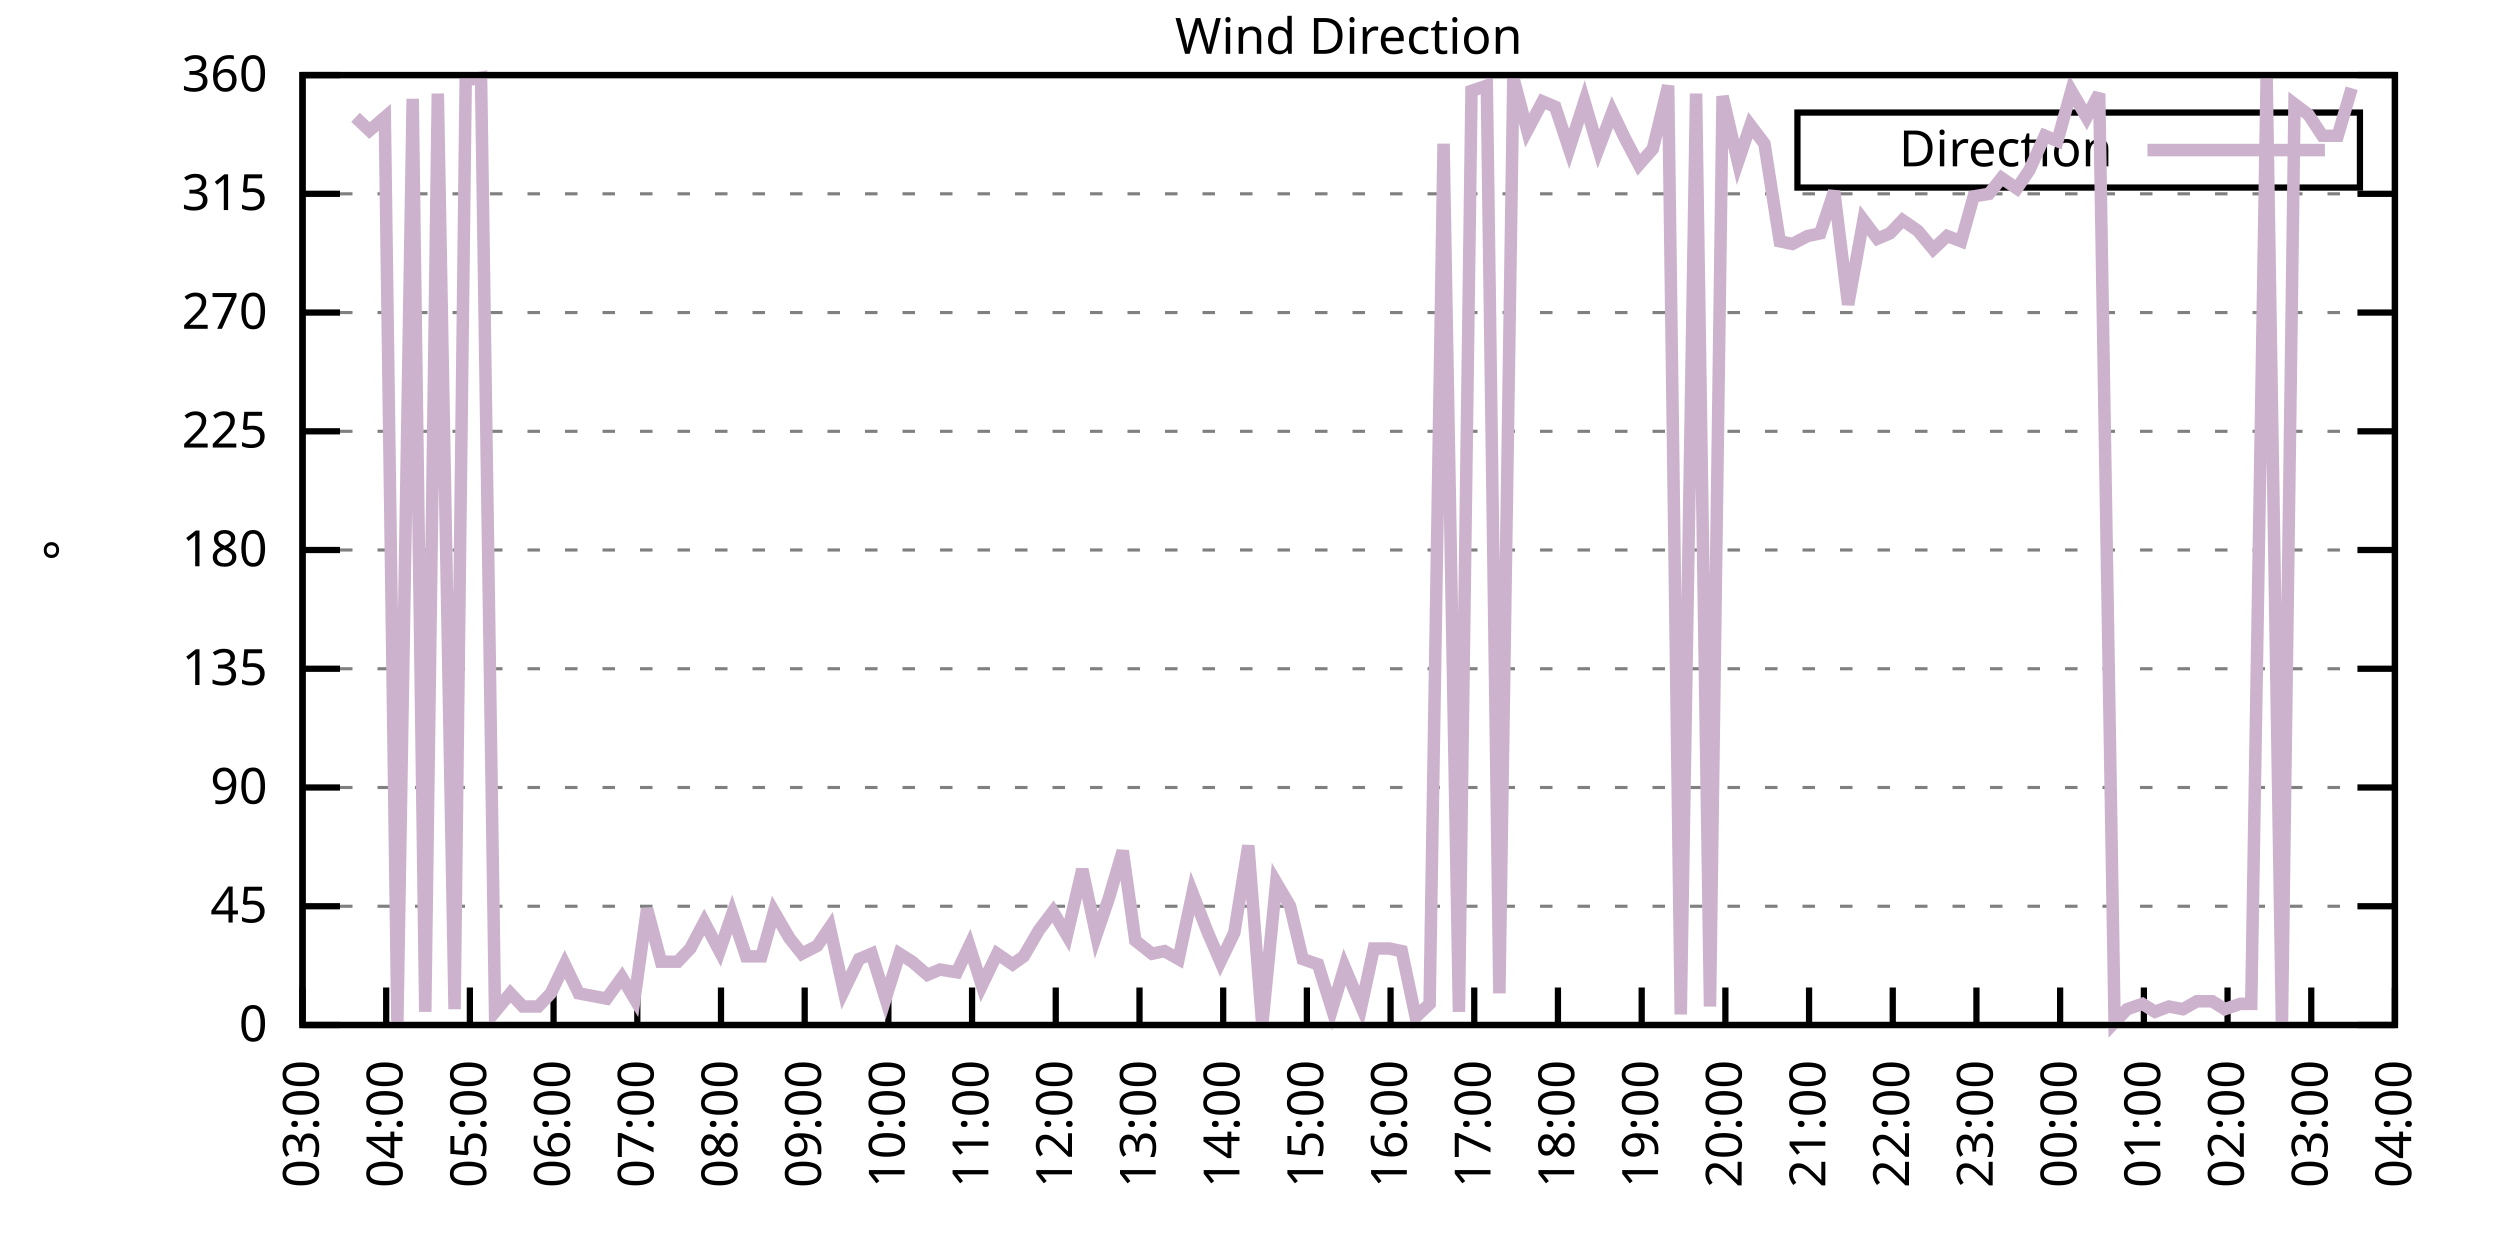
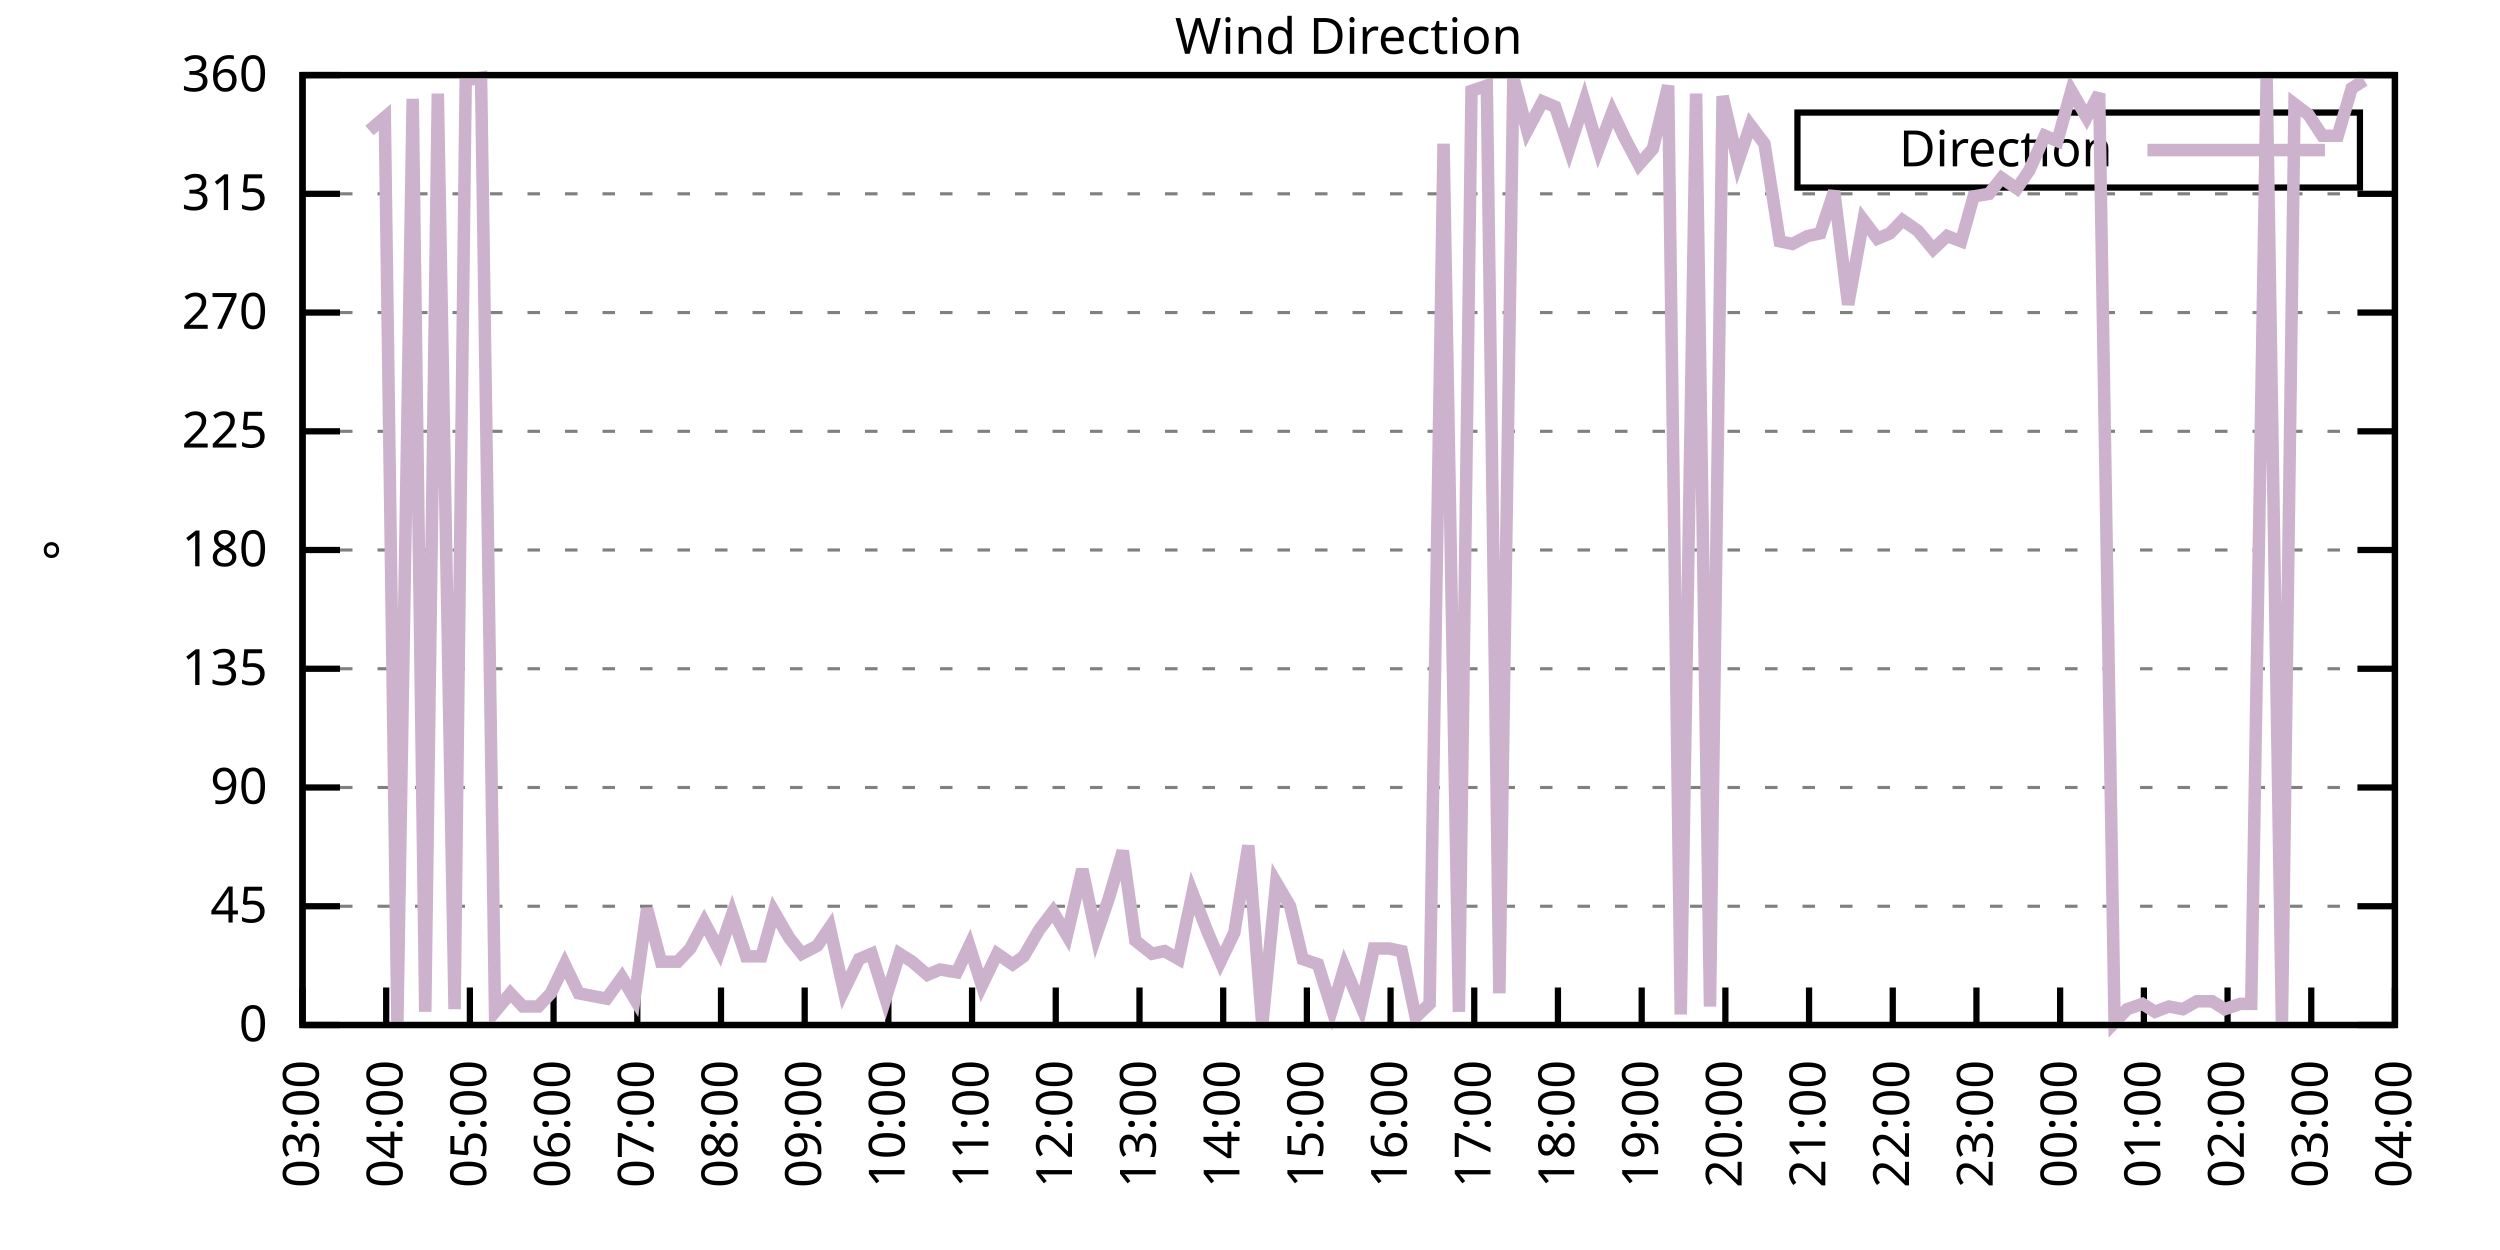
<svg xmlns="http://www.w3.org/2000/svg" xmlns:xlink="http://www.w3.org/1999/xlink" width="400" height="200" viewBox="0 0 400 200">
  <g id="gnuplot_canvas">
    <rect x="0" y="0" width="400" height="200" fill="none" />
    <defs>
      <circle id="gpDot" r="0.5" stroke-width="0.5" stroke="currentColor" />
      <path id="gpPt0" stroke-width="0.333" stroke="currentColor" d="M-1,0 h2 M0,-1 v2" />
      <path id="gpPt1" stroke-width="0.333" stroke="currentColor" d="M-1,-1 L1,1 M1,-1 L-1,1" />
      <path id="gpPt2" stroke-width="0.333" stroke="currentColor" d="M-1,0 L1,0 M0,-1 L0,1 M-1,-1 L1,1 M-1,1 L1,-1" />
      <rect id="gpPt3" stroke-width="0.333" stroke="currentColor" x="-1" y="-1" width="2" height="2" />
      <rect id="gpPt4" stroke-width="0.333" stroke="currentColor" fill="currentColor" x="-1" y="-1" width="2" height="2" />
      <circle id="gpPt5" stroke-width="0.333" stroke="currentColor" cx="0" cy="0" r="1" />
      <use xlink:href="#gpPt5" id="gpPt6" fill="currentColor" stroke="none" />
      <path id="gpPt7" stroke-width="0.333" stroke="currentColor" d="M0,-1.33 L-1.33,0.67 L1.33,0.67 z" />
      <use xlink:href="#gpPt7" id="gpPt8" fill="currentColor" stroke="none" />
      <use xlink:href="#gpPt7" id="gpPt9" stroke="currentColor" transform="rotate(180)" />
      <use xlink:href="#gpPt9" id="gpPt10" fill="currentColor" stroke="none" />
      <use xlink:href="#gpPt3" id="gpPt11" stroke="currentColor" transform="rotate(45)" />
      <use xlink:href="#gpPt11" id="gpPt12" fill="currentColor" stroke="none" />
      <path id="gpPt13" stroke-width="0.333" stroke="currentColor" d="M0,1.330 L1.265,0.411 L0.782,-1.067 L-0.782,-1.076 L-1.265,0.411 z" />
      <use xlink:href="#gpPt13" id="gpPt14" fill="currentColor" stroke="none" />
      <filter id="textbox" filterUnits="objectBoundingBox" x="0" y="0" height="1" width="1">
        <feFlood flood-color="white" flood-opacity="1" result="bgnd" />
        <feComposite in="SourceGraphic" in2="bgnd" operator="atop" />
      </filter>
      <filter id="greybox" filterUnits="objectBoundingBox" x="0" y="0" height="1" width="1">
        <feFlood flood-color="lightgrey" flood-opacity="1" result="grey" />
        <feComposite in="SourceGraphic" in2="grey" operator="atop" />
      </filter>
    </defs>
    <g fill="none" color="white" stroke="currentColor" stroke-width="1.00" stroke-linecap="butt" stroke-linejoin="miter">
</g>
    <g fill="none" color="black" stroke="currentColor" stroke-width="1.00" stroke-linecap="butt" stroke-linejoin="miter">
      <g stroke="none" shape-rendering="crispEdges">
        <polygon fill="rgb(255, 255, 255)" points="48.40,164.00 383.18,164.00 383.18,12.02 48.40,12.02 " />
      </g>
    </g>
    <g fill="none" color="black" stroke="currentColor" stroke-width="1.00" stroke-linecap="butt" stroke-linejoin="miter">
</g>
    <g fill="none" color="black" stroke="black" stroke-width="0.50" stroke-linecap="butt" stroke-linejoin="miter">
</g>
    <g fill="none" color="gray" stroke="currentColor" stroke-width="0.50" stroke-linecap="butt" stroke-linejoin="miter">
      <path stroke="gray" stroke-dasharray="2,4" class="gridline" d="M48.40,164.00 L383.19,164.00  " />
    </g>
    <g fill="none" color="gray" stroke="gray" stroke-width="1.00" stroke-linecap="butt" stroke-linejoin="miter">
</g>
    <g fill="none" color="black" stroke="currentColor" stroke-width="1.00" stroke-linecap="butt" stroke-linejoin="miter">
      <path stroke="black" d="M48.40,164.00 L54.40,164.00 M383.19,164.00 L377.19,164.00  " />
      <g transform="translate(42.80,166.60)" stroke="none" fill="black" font-family="Sans" font-size="8.00" text-anchor="end">
        <text>
          <tspan font-family="Sans"> 0</tspan>
        </text>
      </g>
    </g>
    <g fill="none" color="black" stroke="currentColor" stroke-width="1.00" stroke-linecap="butt" stroke-linejoin="miter">
</g>
    <g fill="none" color="black" stroke="black" stroke-width="0.50" stroke-linecap="butt" stroke-linejoin="miter">
</g>
    <g fill="none" color="gray" stroke="currentColor" stroke-width="0.50" stroke-linecap="butt" stroke-linejoin="miter">
      <path stroke="gray" stroke-dasharray="2,4" class="gridline" d="M48.40,145.00 L383.19,145.00  " />
    </g>
    <g fill="none" color="gray" stroke="gray" stroke-width="1.00" stroke-linecap="butt" stroke-linejoin="miter">
</g>
    <g fill="none" color="black" stroke="currentColor" stroke-width="1.00" stroke-linecap="butt" stroke-linejoin="miter">
      <path stroke="black" d="M48.40,145.00 L54.40,145.00 M383.19,145.00 L377.19,145.00  " />
      <g transform="translate(42.80,147.60)" stroke="none" fill="black" font-family="Sans" font-size="8.00" text-anchor="end">
        <text>
          <tspan font-family="Sans"> 45</tspan>
        </text>
      </g>
    </g>
    <g fill="none" color="black" stroke="currentColor" stroke-width="1.00" stroke-linecap="butt" stroke-linejoin="miter">
</g>
    <g fill="none" color="black" stroke="black" stroke-width="0.50" stroke-linecap="butt" stroke-linejoin="miter">
</g>
    <g fill="none" color="gray" stroke="currentColor" stroke-width="0.50" stroke-linecap="butt" stroke-linejoin="miter">
      <path stroke="gray" stroke-dasharray="2,4" class="gridline" d="M48.40,126.00 L383.19,126.00  " />
    </g>
    <g fill="none" color="gray" stroke="gray" stroke-width="1.00" stroke-linecap="butt" stroke-linejoin="miter">
</g>
    <g fill="none" color="black" stroke="currentColor" stroke-width="1.00" stroke-linecap="butt" stroke-linejoin="miter">
      <path stroke="black" d="M48.40,126.00 L54.40,126.00 M383.19,126.00 L377.19,126.00  " />
      <g transform="translate(42.80,128.60)" stroke="none" fill="black" font-family="Sans" font-size="8.00" text-anchor="end">
        <text>
          <tspan font-family="Sans"> 90</tspan>
        </text>
      </g>
    </g>
    <g fill="none" color="black" stroke="currentColor" stroke-width="1.00" stroke-linecap="butt" stroke-linejoin="miter">
</g>
    <g fill="none" color="black" stroke="black" stroke-width="0.50" stroke-linecap="butt" stroke-linejoin="miter">
</g>
    <g fill="none" color="gray" stroke="currentColor" stroke-width="0.50" stroke-linecap="butt" stroke-linejoin="miter">
      <path stroke="gray" stroke-dasharray="2,4" class="gridline" d="M48.40,107.00 L383.19,107.00  " />
    </g>
    <g fill="none" color="gray" stroke="gray" stroke-width="1.00" stroke-linecap="butt" stroke-linejoin="miter">
</g>
    <g fill="none" color="black" stroke="currentColor" stroke-width="1.00" stroke-linecap="butt" stroke-linejoin="miter">
      <path stroke="black" d="M48.40,107.00 L54.40,107.00 M383.19,107.00 L377.19,107.00  " />
      <g transform="translate(42.80,109.60)" stroke="none" fill="black" font-family="Sans" font-size="8.00" text-anchor="end">
        <text>
          <tspan font-family="Sans"> 135</tspan>
        </text>
      </g>
    </g>
    <g fill="none" color="black" stroke="currentColor" stroke-width="1.00" stroke-linecap="butt" stroke-linejoin="miter">
</g>
    <g fill="none" color="black" stroke="black" stroke-width="0.50" stroke-linecap="butt" stroke-linejoin="miter">
</g>
    <g fill="none" color="gray" stroke="currentColor" stroke-width="0.50" stroke-linecap="butt" stroke-linejoin="miter">
      <path stroke="gray" stroke-dasharray="2,4" class="gridline" d="M48.40,88.00 L383.19,88.00  " />
    </g>
    <g fill="none" color="gray" stroke="gray" stroke-width="1.00" stroke-linecap="butt" stroke-linejoin="miter">
</g>
    <g fill="none" color="black" stroke="currentColor" stroke-width="1.00" stroke-linecap="butt" stroke-linejoin="miter">
      <path stroke="black" d="M48.40,88.00 L54.40,88.00 M383.19,88.00 L377.19,88.00  " />
      <g transform="translate(42.80,90.60)" stroke="none" fill="black" font-family="Sans" font-size="8.00" text-anchor="end">
        <text>
          <tspan font-family="Sans"> 180</tspan>
        </text>
      </g>
    </g>
    <g fill="none" color="black" stroke="currentColor" stroke-width="1.00" stroke-linecap="butt" stroke-linejoin="miter">
</g>
    <g fill="none" color="black" stroke="black" stroke-width="0.50" stroke-linecap="butt" stroke-linejoin="miter">
</g>
    <g fill="none" color="gray" stroke="currentColor" stroke-width="0.50" stroke-linecap="butt" stroke-linejoin="miter">
      <path stroke="gray" stroke-dasharray="2,4" class="gridline" d="M48.40,69.01 L383.19,69.01  " />
    </g>
    <g fill="none" color="gray" stroke="gray" stroke-width="1.00" stroke-linecap="butt" stroke-linejoin="miter">
</g>
    <g fill="none" color="black" stroke="currentColor" stroke-width="1.00" stroke-linecap="butt" stroke-linejoin="miter">
      <path stroke="black" d="M48.40,69.01 L54.40,69.01 M383.19,69.01 L377.19,69.01  " />
      <g transform="translate(42.80,71.61)" stroke="none" fill="black" font-family="Sans" font-size="8.00" text-anchor="end">
        <text>
          <tspan font-family="Sans"> 225</tspan>
        </text>
      </g>
    </g>
    <g fill="none" color="black" stroke="currentColor" stroke-width="1.00" stroke-linecap="butt" stroke-linejoin="miter">
</g>
    <g fill="none" color="black" stroke="black" stroke-width="0.50" stroke-linecap="butt" stroke-linejoin="miter">
</g>
    <g fill="none" color="gray" stroke="currentColor" stroke-width="0.50" stroke-linecap="butt" stroke-linejoin="miter">
      <path stroke="gray" stroke-dasharray="2,4" class="gridline" d="M48.40,50.01 L383.19,50.01  " />
    </g>
    <g fill="none" color="gray" stroke="gray" stroke-width="1.00" stroke-linecap="butt" stroke-linejoin="miter">
</g>
    <g fill="none" color="black" stroke="currentColor" stroke-width="1.00" stroke-linecap="butt" stroke-linejoin="miter">
      <path stroke="black" d="M48.40,50.01 L54.40,50.01 M383.19,50.01 L377.19,50.01  " />
      <g transform="translate(42.80,52.61)" stroke="none" fill="black" font-family="Sans" font-size="8.00" text-anchor="end">
        <text>
          <tspan font-family="Sans"> 270</tspan>
        </text>
      </g>
    </g>
    <g fill="none" color="black" stroke="currentColor" stroke-width="1.00" stroke-linecap="butt" stroke-linejoin="miter">
</g>
    <g fill="none" color="black" stroke="black" stroke-width="0.50" stroke-linecap="butt" stroke-linejoin="miter">
</g>
    <g fill="none" color="gray" stroke="currentColor" stroke-width="0.50" stroke-linecap="butt" stroke-linejoin="miter">
      <path stroke="gray" stroke-dasharray="2,4" class="gridline" d="M48.40,31.01 L383.19,31.01  " />
    </g>
    <g fill="none" color="gray" stroke="gray" stroke-width="1.00" stroke-linecap="butt" stroke-linejoin="miter">
</g>
    <g fill="none" color="black" stroke="currentColor" stroke-width="1.00" stroke-linecap="butt" stroke-linejoin="miter">
      <path stroke="black" d="M48.40,31.01 L54.40,31.01 M383.19,31.01 L377.19,31.01  " />
      <g transform="translate(42.80,33.61)" stroke="none" fill="black" font-family="Sans" font-size="8.00" text-anchor="end">
        <text>
          <tspan font-family="Sans"> 315</tspan>
        </text>
      </g>
    </g>
    <g fill="none" color="black" stroke="currentColor" stroke-width="1.00" stroke-linecap="butt" stroke-linejoin="miter">
</g>
    <g fill="none" color="black" stroke="black" stroke-width="0.50" stroke-linecap="butt" stroke-linejoin="miter">
</g>
    <g fill="none" color="gray" stroke="currentColor" stroke-width="0.50" stroke-linecap="butt" stroke-linejoin="miter">
      <path stroke="gray" stroke-dasharray="2,4" class="gridline" d="M48.40,12.01 L383.19,12.01  " />
    </g>
    <g fill="none" color="gray" stroke="gray" stroke-width="1.00" stroke-linecap="butt" stroke-linejoin="miter">
</g>
    <g fill="none" color="black" stroke="currentColor" stroke-width="1.00" stroke-linecap="butt" stroke-linejoin="miter">
      <path stroke="black" d="M48.40,12.01 L54.40,12.01 M383.19,12.01 L377.19,12.01  " />
      <g transform="translate(42.80,14.61)" stroke="none" fill="black" font-family="Sans" font-size="8.00" text-anchor="end">
        <text>
          <tspan font-family="Sans"> 360</tspan>
        </text>
      </g>
    </g>
    <g fill="none" color="black" stroke="currentColor" stroke-width="1.00" stroke-linecap="butt" stroke-linejoin="miter">
      <path stroke="black" d="M48.40,164.00 L48.40,158.00  " />
      <g transform="translate(51.00,169.60) rotate(270.00)" stroke="none" fill="black" font-family="Sans" font-size="8.00" text-anchor="end">
        <text>
          <tspan font-family="Sans">03:00</tspan>
        </text>
      </g>
    </g>
    <g fill="none" color="black" stroke="currentColor" stroke-width="1.00" stroke-linecap="butt" stroke-linejoin="miter">
      <path stroke="black" d="M61.79,164.00 L61.79,158.00  " />
      <g transform="translate(64.39,169.60) rotate(270.00)" stroke="none" fill="black" font-family="Sans" font-size="8.00" text-anchor="end">
        <text>
          <tspan font-family="Sans">04:00</tspan>
        </text>
      </g>
    </g>
    <g fill="none" color="black" stroke="currentColor" stroke-width="1.00" stroke-linecap="butt" stroke-linejoin="miter">
      <path stroke="black" d="M75.18,164.00 L75.18,158.00  " />
      <g transform="translate(77.78,169.60) rotate(270.00)" stroke="none" fill="black" font-family="Sans" font-size="8.00" text-anchor="end">
        <text>
          <tspan font-family="Sans">05:00</tspan>
        </text>
      </g>
    </g>
    <g fill="none" color="black" stroke="currentColor" stroke-width="1.00" stroke-linecap="butt" stroke-linejoin="miter">
      <path stroke="black" d="M88.57,164.00 L88.57,158.00  " />
      <g transform="translate(91.17,169.60) rotate(270.00)" stroke="none" fill="black" font-family="Sans" font-size="8.00" text-anchor="end">
        <text>
          <tspan font-family="Sans">06:00</tspan>
        </text>
      </g>
    </g>
    <g fill="none" color="black" stroke="currentColor" stroke-width="1.00" stroke-linecap="butt" stroke-linejoin="miter">
      <path stroke="black" d="M101.97,164.00 L101.97,158.00  " />
      <g transform="translate(104.57,169.60) rotate(270.00)" stroke="none" fill="black" font-family="Sans" font-size="8.00" text-anchor="end">
        <text>
          <tspan font-family="Sans">07:00</tspan>
        </text>
      </g>
    </g>
    <g fill="none" color="black" stroke="currentColor" stroke-width="1.00" stroke-linecap="butt" stroke-linejoin="miter">
      <path stroke="black" d="M115.36,164.00 L115.36,158.00  " />
      <g transform="translate(117.96,169.60) rotate(270.00)" stroke="none" fill="black" font-family="Sans" font-size="8.00" text-anchor="end">
        <text>
          <tspan font-family="Sans">08:00</tspan>
        </text>
      </g>
    </g>
    <g fill="none" color="black" stroke="currentColor" stroke-width="1.00" stroke-linecap="butt" stroke-linejoin="miter">
      <path stroke="black" d="M128.75,164.00 L128.75,158.00  " />
      <g transform="translate(131.35,169.60) rotate(270.00)" stroke="none" fill="black" font-family="Sans" font-size="8.00" text-anchor="end">
        <text>
          <tspan font-family="Sans">09:00</tspan>
        </text>
      </g>
    </g>
    <g fill="none" color="black" stroke="currentColor" stroke-width="1.00" stroke-linecap="butt" stroke-linejoin="miter">
      <path stroke="black" d="M142.14,164.00 L142.14,158.00  " />
      <g transform="translate(144.74,169.60) rotate(270.00)" stroke="none" fill="black" font-family="Sans" font-size="8.00" text-anchor="end">
        <text>
          <tspan font-family="Sans">10:00</tspan>
        </text>
      </g>
    </g>
    <g fill="none" color="black" stroke="currentColor" stroke-width="1.00" stroke-linecap="butt" stroke-linejoin="miter">
      <path stroke="black" d="M155.53,164.00 L155.53,158.00  " />
      <g transform="translate(158.13,169.60) rotate(270.00)" stroke="none" fill="black" font-family="Sans" font-size="8.00" text-anchor="end">
        <text>
          <tspan font-family="Sans">11:00</tspan>
        </text>
      </g>
    </g>
    <g fill="none" color="black" stroke="currentColor" stroke-width="1.00" stroke-linecap="butt" stroke-linejoin="miter">
      <path stroke="black" d="M168.92,164.00 L168.92,158.00  " />
      <g transform="translate(171.52,169.60) rotate(270.00)" stroke="none" fill="black" font-family="Sans" font-size="8.00" text-anchor="end">
        <text>
          <tspan font-family="Sans">12:00</tspan>
        </text>
      </g>
    </g>
    <g fill="none" color="black" stroke="currentColor" stroke-width="1.00" stroke-linecap="butt" stroke-linejoin="miter">
      <path stroke="black" d="M182.32,164.00 L182.32,158.00  " />
      <g transform="translate(184.92,169.60) rotate(270.00)" stroke="none" fill="black" font-family="Sans" font-size="8.00" text-anchor="end">
        <text>
          <tspan font-family="Sans">13:00</tspan>
        </text>
      </g>
    </g>
    <g fill="none" color="black" stroke="currentColor" stroke-width="1.00" stroke-linecap="butt" stroke-linejoin="miter">
      <path stroke="black" d="M195.71,164.00 L195.71,158.00  " />
      <g transform="translate(198.31,169.60) rotate(270.00)" stroke="none" fill="black" font-family="Sans" font-size="8.00" text-anchor="end">
        <text>
          <tspan font-family="Sans">14:00</tspan>
        </text>
      </g>
    </g>
    <g fill="none" color="black" stroke="currentColor" stroke-width="1.00" stroke-linecap="butt" stroke-linejoin="miter">
      <path stroke="black" d="M209.10,164.00 L209.10,158.00  " />
      <g transform="translate(211.70,169.60) rotate(270.00)" stroke="none" fill="black" font-family="Sans" font-size="8.00" text-anchor="end">
        <text>
          <tspan font-family="Sans">15:00</tspan>
        </text>
      </g>
    </g>
    <g fill="none" color="black" stroke="currentColor" stroke-width="1.00" stroke-linecap="butt" stroke-linejoin="miter">
      <path stroke="black" d="M222.49,164.00 L222.49,158.00  " />
      <g transform="translate(225.09,169.60) rotate(270.00)" stroke="none" fill="black" font-family="Sans" font-size="8.00" text-anchor="end">
        <text>
          <tspan font-family="Sans">16:00</tspan>
        </text>
      </g>
    </g>
    <g fill="none" color="black" stroke="currentColor" stroke-width="1.00" stroke-linecap="butt" stroke-linejoin="miter">
      <path stroke="black" d="M235.88,164.00 L235.88,158.00  " />
      <g transform="translate(238.48,169.60) rotate(270.00)" stroke="none" fill="black" font-family="Sans" font-size="8.00" text-anchor="end">
        <text>
          <tspan font-family="Sans">17:00</tspan>
        </text>
      </g>
    </g>
    <g fill="none" color="black" stroke="currentColor" stroke-width="1.00" stroke-linecap="butt" stroke-linejoin="miter">
      <path stroke="black" d="M249.27,164.00 L249.27,158.00  " />
      <g transform="translate(251.87,169.60) rotate(270.00)" stroke="none" fill="black" font-family="Sans" font-size="8.00" text-anchor="end">
        <text>
          <tspan font-family="Sans">18:00</tspan>
        </text>
      </g>
    </g>
    <g fill="none" color="black" stroke="currentColor" stroke-width="1.00" stroke-linecap="butt" stroke-linejoin="miter">
      <path stroke="black" d="M262.67,164.00 L262.67,158.00  " />
      <g transform="translate(265.27,169.60) rotate(270.00)" stroke="none" fill="black" font-family="Sans" font-size="8.00" text-anchor="end">
        <text>
          <tspan font-family="Sans">19:00</tspan>
        </text>
      </g>
    </g>
    <g fill="none" color="black" stroke="currentColor" stroke-width="1.00" stroke-linecap="butt" stroke-linejoin="miter">
      <path stroke="black" d="M276.06,164.00 L276.06,158.00  " />
      <g transform="translate(278.66,169.60) rotate(270.00)" stroke="none" fill="black" font-family="Sans" font-size="8.00" text-anchor="end">
        <text>
          <tspan font-family="Sans">20:00</tspan>
        </text>
      </g>
    </g>
    <g fill="none" color="black" stroke="currentColor" stroke-width="1.00" stroke-linecap="butt" stroke-linejoin="miter">
      <path stroke="black" d="M289.45,164.00 L289.45,158.00  " />
      <g transform="translate(292.05,169.60) rotate(270.00)" stroke="none" fill="black" font-family="Sans" font-size="8.00" text-anchor="end">
        <text>
          <tspan font-family="Sans">21:00</tspan>
        </text>
      </g>
    </g>
    <g fill="none" color="black" stroke="currentColor" stroke-width="1.00" stroke-linecap="butt" stroke-linejoin="miter">
      <path stroke="black" d="M302.84,164.00 L302.84,158.00  " />
      <g transform="translate(305.44,169.60) rotate(270.00)" stroke="none" fill="black" font-family="Sans" font-size="8.00" text-anchor="end">
        <text>
          <tspan font-family="Sans">22:00</tspan>
        </text>
      </g>
    </g>
    <g fill="none" color="black" stroke="currentColor" stroke-width="1.00" stroke-linecap="butt" stroke-linejoin="miter">
      <path stroke="black" d="M316.23,164.00 L316.23,158.00  " />
      <g transform="translate(318.83,169.60) rotate(270.00)" stroke="none" fill="black" font-family="Sans" font-size="8.00" text-anchor="end">
        <text>
          <tspan font-family="Sans">23:00</tspan>
        </text>
      </g>
    </g>
    <g fill="none" color="black" stroke="currentColor" stroke-width="1.00" stroke-linecap="butt" stroke-linejoin="miter">
      <path stroke="black" d="M329.62,164.00 L329.62,158.00  " />
      <g transform="translate(332.22,169.60) rotate(270.00)" stroke="none" fill="black" font-family="Sans" font-size="8.00" text-anchor="end">
        <text>
          <tspan font-family="Sans">00:00</tspan>
        </text>
      </g>
    </g>
    <g fill="none" color="black" stroke="currentColor" stroke-width="1.00" stroke-linecap="butt" stroke-linejoin="miter">
      <path stroke="black" d="M343.02,164.00 L343.02,158.00  " />
      <g transform="translate(345.62,169.60) rotate(270.00)" stroke="none" fill="black" font-family="Sans" font-size="8.00" text-anchor="end">
        <text>
          <tspan font-family="Sans">01:00</tspan>
        </text>
      </g>
    </g>
    <g fill="none" color="black" stroke="currentColor" stroke-width="1.00" stroke-linecap="butt" stroke-linejoin="miter">
      <path stroke="black" d="M356.41,164.00 L356.41,158.00  " />
      <g transform="translate(359.01,169.60) rotate(270.00)" stroke="none" fill="black" font-family="Sans" font-size="8.00" text-anchor="end">
        <text>
          <tspan font-family="Sans">02:00</tspan>
        </text>
      </g>
    </g>
    <g fill="none" color="black" stroke="currentColor" stroke-width="1.00" stroke-linecap="butt" stroke-linejoin="miter">
      <path stroke="black" d="M369.80,164.00 L369.80,158.00  " />
      <g transform="translate(372.40,169.60) rotate(270.00)" stroke="none" fill="black" font-family="Sans" font-size="8.00" text-anchor="end">
        <text>
          <tspan font-family="Sans">03:00</tspan>
        </text>
      </g>
    </g>
    <g fill="none" color="black" stroke="currentColor" stroke-width="1.00" stroke-linecap="butt" stroke-linejoin="miter">
      <path stroke="black" d="M383.19,164.00 L383.19,158.00  " />
      <g transform="translate(385.79,169.60) rotate(270.00)" stroke="none" fill="black" font-family="Sans" font-size="8.00" text-anchor="end">
        <text>
          <tspan font-family="Sans">04:00</tspan>
        </text>
      </g>
    </g>
    <g fill="none" color="black" stroke="currentColor" stroke-width="1.00" stroke-linecap="butt" stroke-linejoin="miter">
</g>
    <g fill="none" color="black" stroke="currentColor" stroke-width="1.00" stroke-linecap="butt" stroke-linejoin="miter">
      <path stroke="black" d="M48.40,12.01 L48.40,164.00 L383.19,164.00 L383.19,12.01 L48.40,12.01 Z  " />
    </g>
    <g fill="none" color="black" stroke="currentColor" stroke-width="1.00" stroke-linecap="butt" stroke-linejoin="miter">
</g>
    <g fill="none" color="black" stroke="currentColor" stroke-width="1.00" stroke-linecap="butt" stroke-linejoin="miter">
      <path stroke="black" d="M287.59,30.01 L287.59,18.01 L377.59,18.01 L377.59,30.01 L287.59,30.01 Z  " />
    </g>
    <g id="Wind_direction_plot_1">
      <g fill="none" color="white" stroke="black" stroke-width="2.00" stroke-linecap="butt" stroke-linejoin="miter">
</g>
      <g fill="none" color="black" stroke="currentColor" stroke-width="2.00" stroke-linecap="butt" stroke-linejoin="miter">
        <g transform="translate(337.99,26.61)" stroke="none" fill="black" font-family="Sans" font-size="8.00" text-anchor="end">
          <text>
            <tspan font-family="Sans">Direction</tspan>
          </text>
        </g>
      </g>
      <g fill="none" color="black" stroke="currentColor" stroke-width="2.00" stroke-linecap="butt" stroke-linejoin="miter">
-         <path stroke="rgb(204, 178, 204)" d="M343.59,24.01 L371.99,24.01 M56.88,18.77 L59.11,20.88 L61.57,18.77 L63.58,163.58 L66.03,15.81 L68.04,161.89   L70.05,14.97 L72.73,161.47 L74.51,12.85 L76.97,12.43 L79.20,161.89 L81.66,158.93 L83.66,161.04 L86.12,161.04   L88.13,158.93 L90.36,154.29 L92.59,158.93 L94.82,159.36 L97.06,159.78 L99.51,156.40 L101.52,159.78 L103.53,145.42   L105.76,153.87 L108.44,153.87 L110.45,151.76 L112.68,147.53 L115.13,152.18 L117.14,146.27 L119.38,153.02 L121.83,153.02   L123.84,145.85 L126.29,150.07 L128.30,152.60 L130.76,151.33 L132.77,148.38 L135.00,158.51 L137.45,153.45 L139.46,152.60   L141.69,159.78 L143.93,152.60 L145.94,153.87 L148.39,155.98 L150.40,155.13 L153.08,155.56 L155.09,151.33 L157.10,157.67   L159.55,152.60 L162.01,154.29 L163.79,153.02 L166.25,148.80 L168.48,145.85 L170.71,149.65 L173.17,139.09 L175.40,149.65   L177.41,143.73 L179.64,136.14 L181.65,150.49 L184.32,152.60 L186.33,152.18 L188.57,153.45 L190.80,142.89 L193.25,149.22   L195.26,153.87 L197.49,149.22 L199.73,135.29 L201.96,164.00 L204.19,141.20 L206.42,145.00 L208.43,153.45 L210.88,154.29   L213.12,161.47 L215.13,154.71 L217.80,161.04 L219.81,151.76 L222.27,151.76 L224.28,152.18 L226.51,162.73 L228.74,160.62   L230.97,22.99 L233.43,161.89 L235.44,14.54 L237.89,13.70 L239.90,158.93 L242.13,12.43 L244.36,20.88 L246.82,16.23   L248.83,17.08 L251.06,23.83 L253.51,16.23 L255.75,23.83 L257.98,17.92 L259.99,22.14 L262.22,26.36 L264.45,23.83   L266.91,13.70 L268.92,162.31 L271.37,14.97 L273.60,161.04 L275.61,15.39 L278.07,25.94 L280.07,20.03 L282.31,22.99   L284.76,38.61 L286.77,39.03 L289.23,37.76 L291.23,37.34 L293.47,30.59 L295.70,48.74 L298.15,35.23 L300.39,38.19   L302.39,37.34 L304.40,35.23 L306.86,36.92 L309.31,39.87 L311.54,37.76 L313.78,38.61 L315.79,31.43 L318.24,31.01   L320.25,28.48 L322.70,30.16 L324.71,27.21 L327.17,21.72 L329.18,22.56 L331.41,14.54 L333.86,18.77 L335.87,14.97   L338.33,163.58 L340.34,161.47 L342.79,160.62 L344.80,161.89 L347.03,161.04 L349.26,161.47 L351.50,160.20 L353.95,160.20   L355.96,161.47 L358.42,160.62 L360.20,160.62 L362.66,12.43 L365.11,164.00 L367.12,16.65 L369.35,18.34 L371.58,21.72   L374.04,21.72 L376.27,14.12  " />
+         <path stroke="rgb(204, 178, 204)" d="M343.59,24.01 L371.99,24.01 M59.11,20.88 L61.57,18.77 L63.58,163.58 L66.03,15.81 L68.04,161.89 L70.05,14.97   L72.73,161.47 L74.51,12.85 L76.97,12.43 L79.20,161.89 L81.66,158.93 L83.66,161.04 L86.12,161.04 L88.13,158.93   L90.36,154.29 L92.59,158.93 L94.82,159.36 L97.06,159.78 L99.51,156.40 L101.52,159.78 L103.53,145.42 L105.76,153.87   L108.44,153.87 L110.45,151.76 L112.68,147.53 L115.13,152.18 L117.14,146.27 L119.38,153.02 L121.83,153.02 L123.84,145.85   L126.29,150.07 L128.30,152.60 L130.76,151.33 L132.77,148.38 L135.00,158.51 L137.45,153.45 L139.46,152.60 L141.69,159.78   L143.93,152.60 L145.94,153.87 L148.39,155.98 L150.40,155.13 L153.08,155.56 L155.09,151.33 L157.10,157.67 L159.55,152.60   L162.01,154.29 L163.79,153.02 L166.25,148.80 L168.48,145.85 L170.71,149.65 L173.17,139.09 L175.40,149.65 L177.41,143.73   L179.64,136.14 L181.65,150.49 L184.32,152.60 L186.33,152.18 L188.57,153.45 L190.80,142.89 L193.25,149.22 L195.26,153.87   L197.49,149.22 L199.73,135.29 L201.96,164.00 L204.19,141.20 L206.42,145.00 L208.43,153.45 L210.88,154.29 L213.12,161.47   L215.13,154.71 L217.80,161.04 L219.81,151.76 L222.27,151.76 L224.28,152.18 L226.51,162.73 L228.74,160.62 L230.97,22.99   L233.43,161.89 L235.44,14.54 L237.89,13.70 L239.90,158.93 L242.13,12.43 L244.36,20.88 L246.82,16.23 L248.83,17.08   L251.06,23.83 L253.51,16.23 L255.75,23.83 L257.98,17.92 L259.99,22.14 L262.22,26.36 L264.45,23.83 L266.91,13.70   L268.92,162.31 L271.37,14.97 L273.60,161.04 L275.61,15.39 L278.07,25.94 L280.07,20.03 L282.31,22.99 L284.76,38.61   L286.77,39.03 L289.23,37.76 L291.23,37.34 L293.47,30.59 L295.70,48.74 L298.15,35.23 L300.39,38.19 L302.39,37.34   L304.40,35.23 L306.86,36.92 L309.31,39.87 L311.54,37.76 L313.78,38.61 L315.79,31.43 L318.24,31.01 L320.25,28.48   L322.70,30.16 L324.71,27.21 L327.17,21.72 L329.18,22.56 L331.41,14.54 L333.86,18.77 L335.87,14.97 L338.33,163.58   L340.34,161.47 L342.79,160.62 L344.80,161.89 L347.03,161.04 L349.26,161.47 L351.50,160.20 L353.95,160.20 L355.96,161.47   L358.42,160.62 L360.20,160.62 L362.66,12.43 L365.11,164.00 L367.12,16.65 L369.35,18.34 L371.58,21.72 L374.04,21.72   L376.27,14.12 L378.28,12.85  " />
      </g>
    </g>
    <g fill="none" color="black" stroke="currentColor" stroke-width="2.00" stroke-linecap="butt" stroke-linejoin="miter">
</g>
    <g fill="none" color="black" stroke="black" stroke-width="1.00" stroke-linecap="butt" stroke-linejoin="miter">
</g>
    <g fill="none" color="black" stroke="currentColor" stroke-width="1.00" stroke-linecap="butt" stroke-linejoin="miter">
      <path stroke="black" d="M48.40,12.01 L48.40,164.00 L383.19,164.00 L383.19,12.01 L48.40,12.01 Z  " />
      <g transform="translate(12.80,88.01) rotate(270.00)" stroke="none" fill="black" font-family="Sans" font-size="8.00" text-anchor="middle">
        <text>
          <tspan font-family="Sans">°</tspan>
        </text>
      </g>
    </g>
    <g fill="none" color="black" stroke="currentColor" stroke-width="1.00" stroke-linecap="butt" stroke-linejoin="miter">
</g>
    <g fill="none" color="black" stroke="currentColor" stroke-width="1.00" stroke-linecap="butt" stroke-linejoin="miter">
      <g transform="translate(215.79,8.61)" stroke="none" fill="black" font-family="Sans" font-size="8.00" text-anchor="middle">
        <text>
          <tspan font-family="Sans">Wind Direction</tspan>
        </text>
      </g>
    </g>
    <g fill="none" color="black" stroke="currentColor" stroke-width="1.00" stroke-linecap="butt" stroke-linejoin="miter">
</g>
  </g>
</svg>
